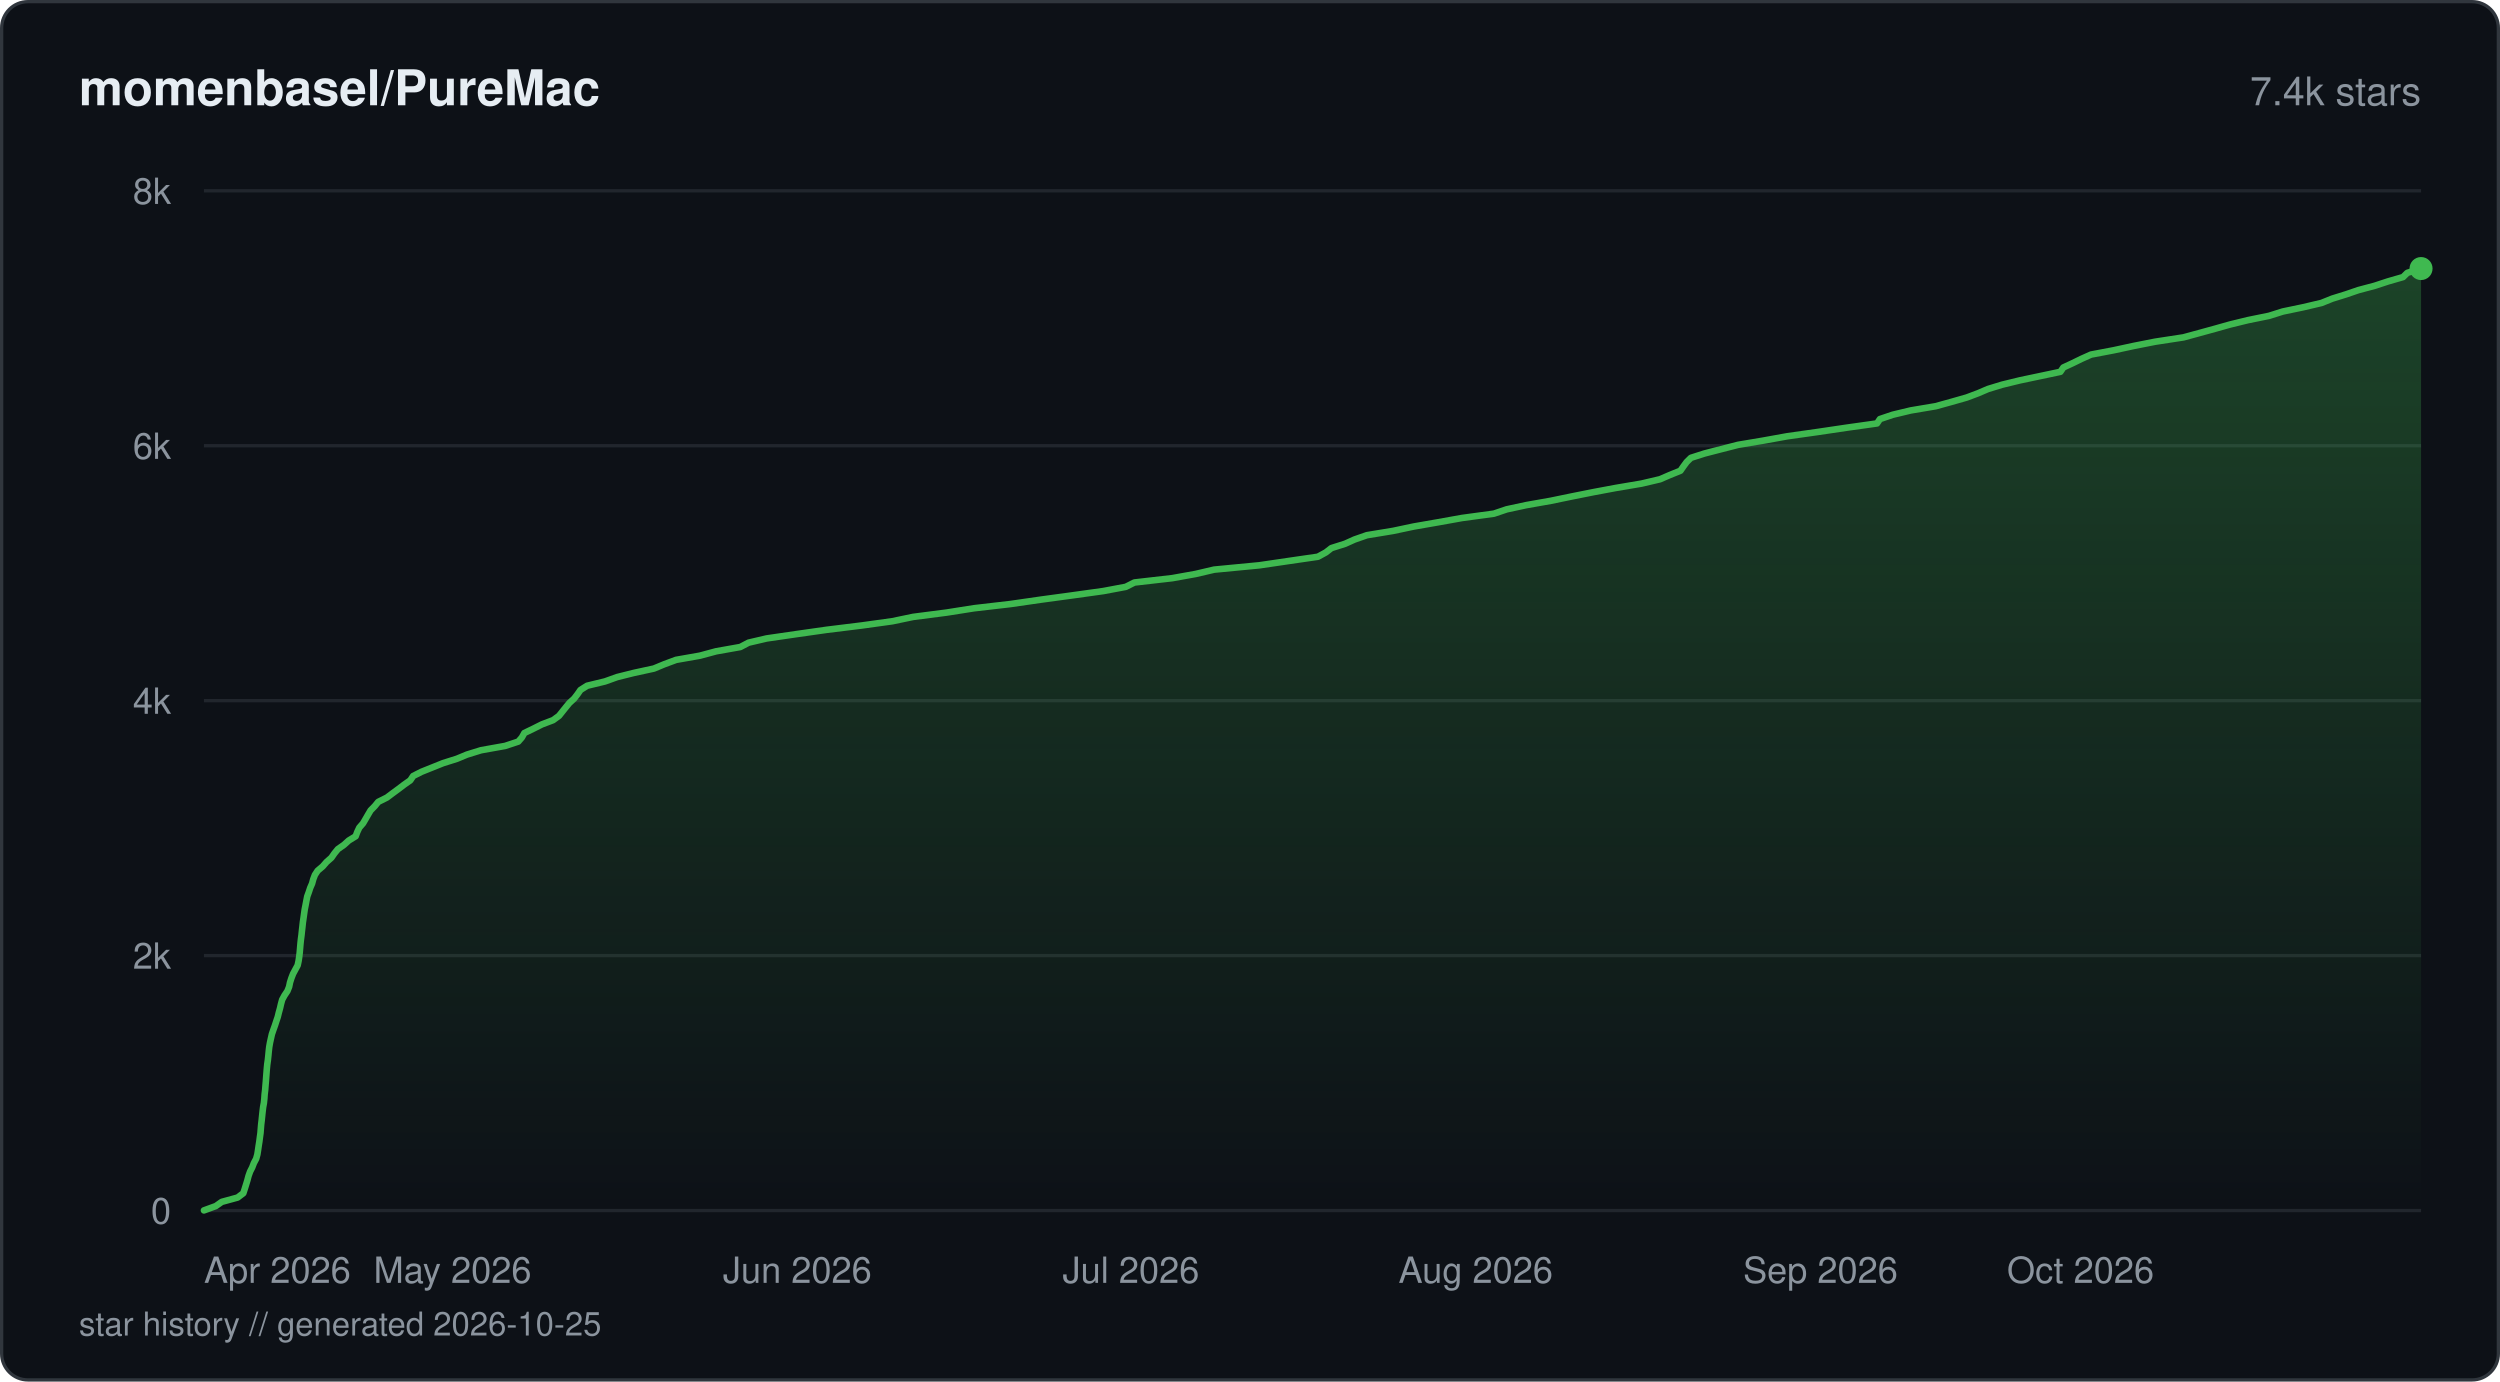
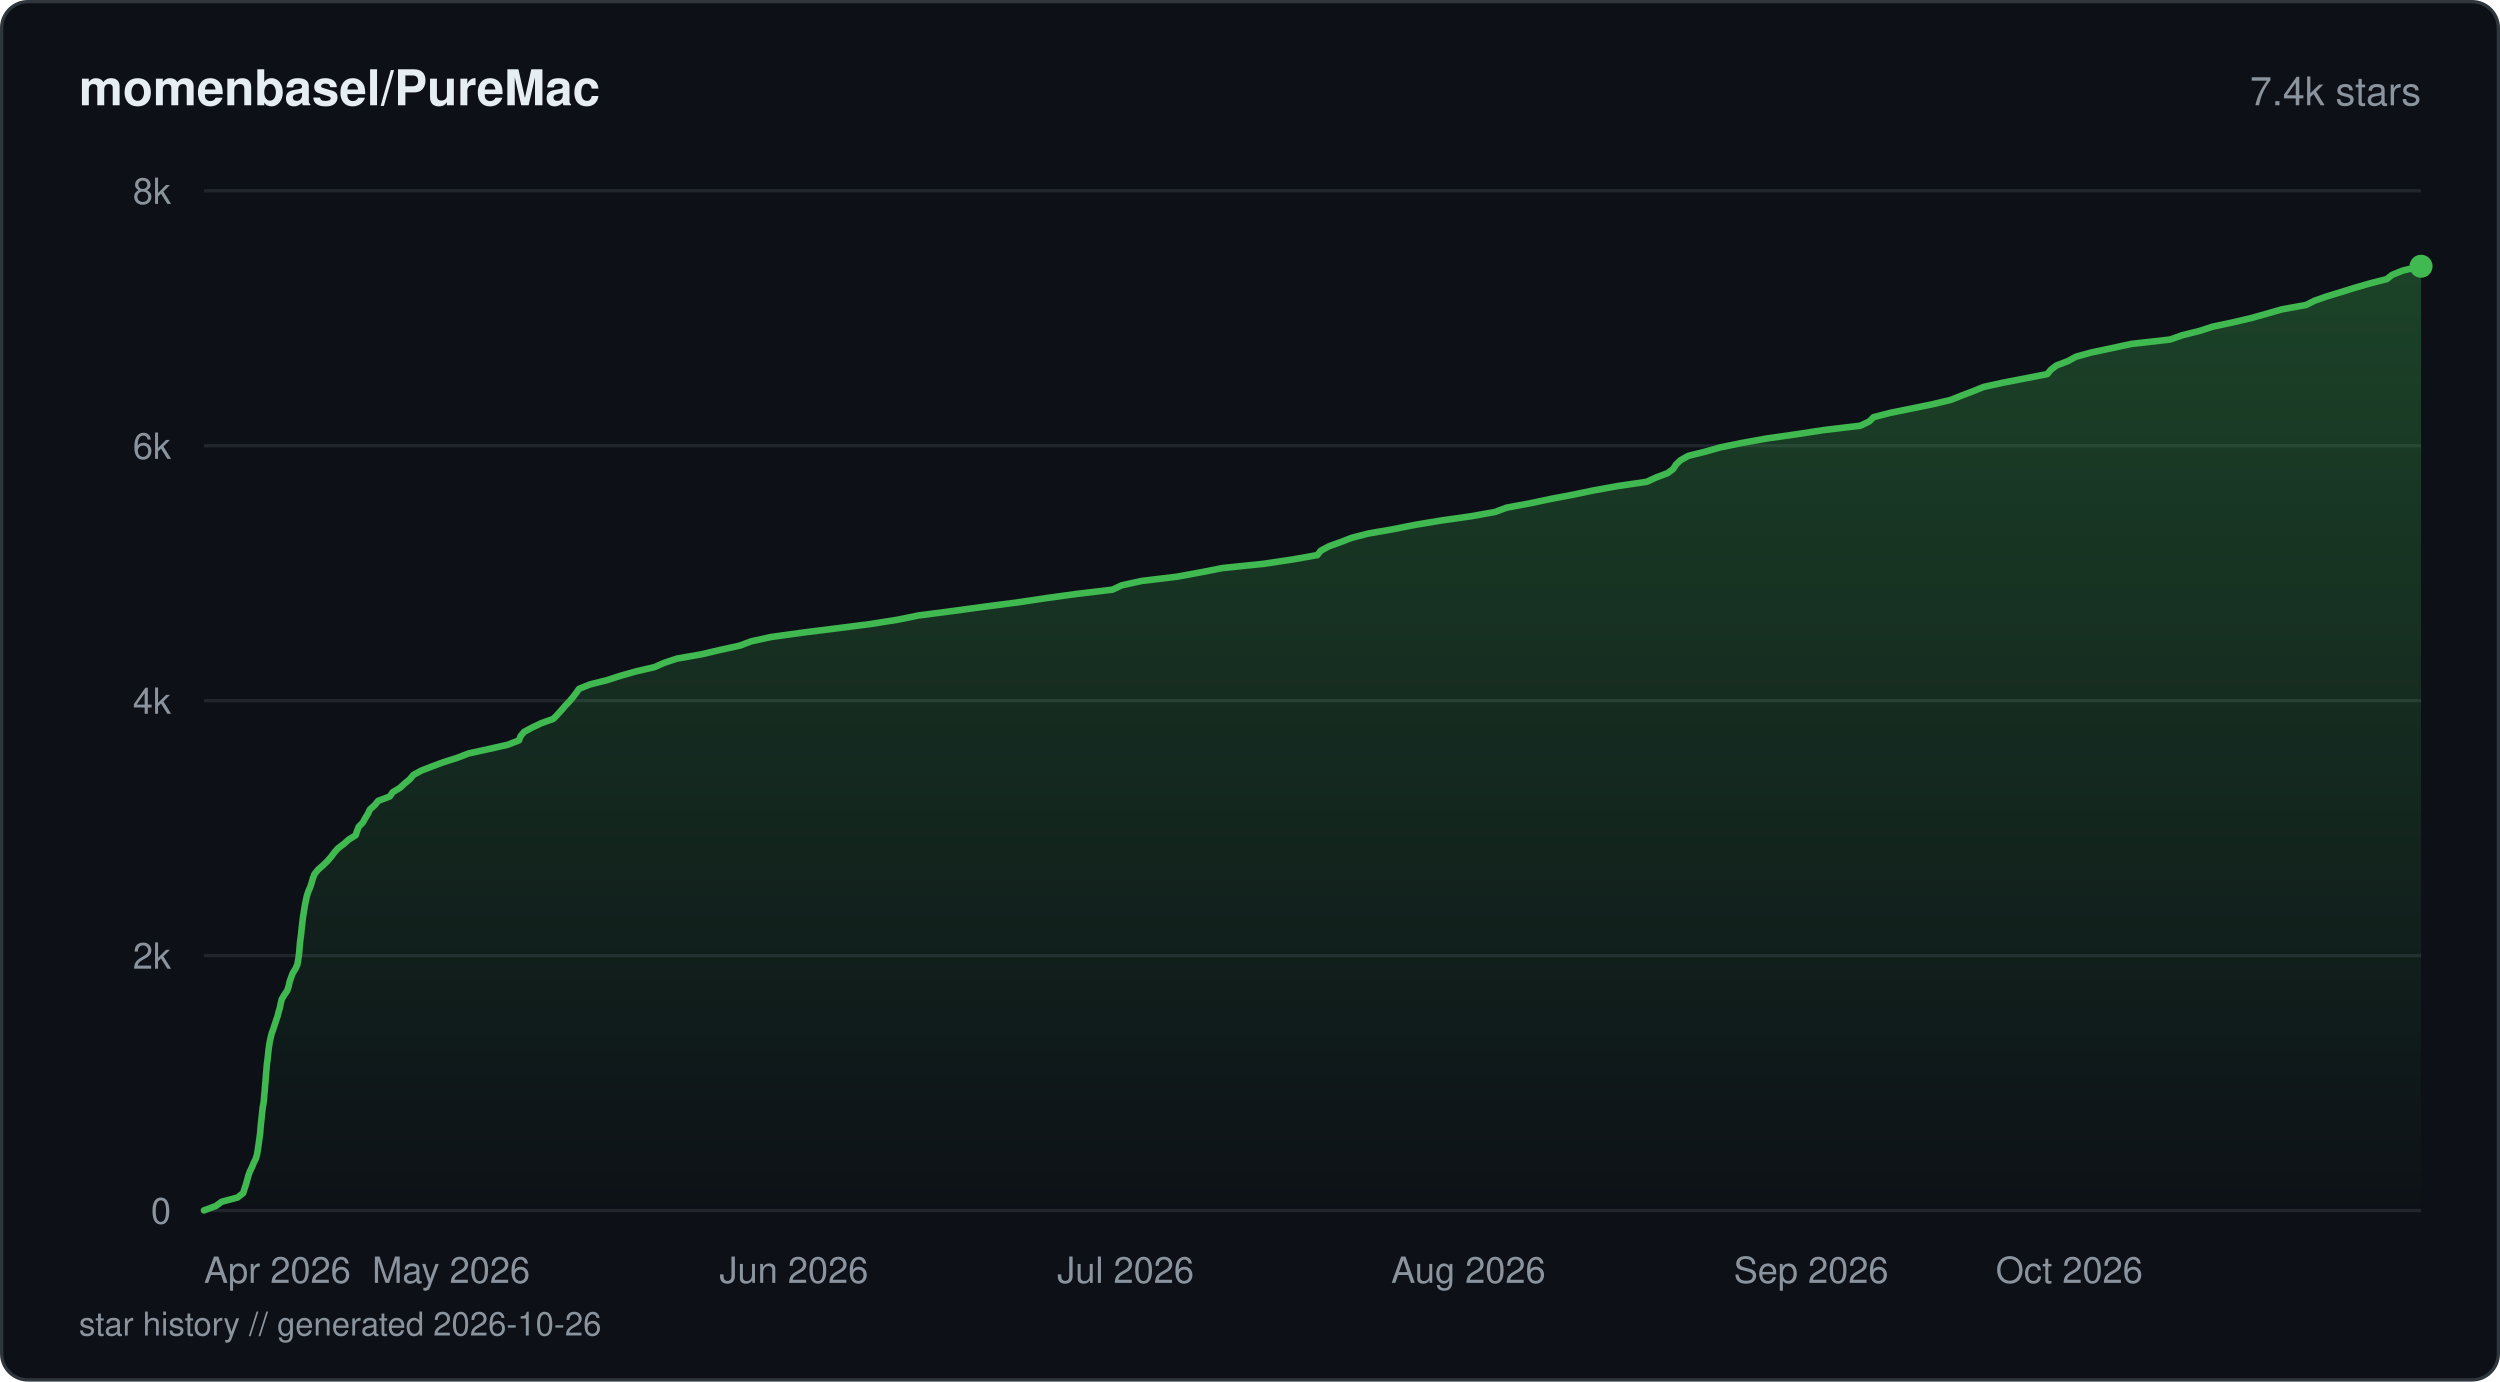
<svg xmlns="http://www.w3.org/2000/svg" viewBox="0 0 760 420" width="760" height="420" fill="none">
  <defs>
    <linearGradient id="fill-starhistorydarksvg" x1="0" y1="0" x2="0" y2="1">
      <stop offset="0%" stop-color="#3fb950" stop-opacity="0.3" />
      <stop offset="100%" stop-color="#3fb950" stop-opacity="0" />
    </linearGradient>
  </defs>
  <rect x="0.5" y="0.5" width="759" height="419" rx="8" fill="#0d1117" stroke="#30363d" stroke-width="1" />
  <text x="24" y="32" fill="#e6edf3" font-family="-apple-system, BlinkMacSystemFont, 'Segoe UI', Helvetica, Arial, sans-serif" font-size="15" font-weight="600">momenbasel/PureMac</text>
  <text x="736" y="32" fill="#8b949e" font-family="-apple-system, BlinkMacSystemFont, 'Segoe UI', Helvetica, Arial, sans-serif" font-size="12" text-anchor="end">7.4k stars</text>
  <line x1="62" y1="368" x2="736" y2="368" stroke="#21262d" stroke-width="1" />
  <text x="52" y="372" fill="#8b949e" font-family="-apple-system, BlinkMacSystemFont, 'Segoe UI', Helvetica, Arial, sans-serif" font-size="11" text-anchor="end">0</text>
  <line x1="62" y1="290.5" x2="736" y2="290.5" stroke="#21262d" stroke-width="1" />
  <text x="52" y="294.5" fill="#8b949e" font-family="-apple-system, BlinkMacSystemFont, 'Segoe UI', Helvetica, Arial, sans-serif" font-size="11" text-anchor="end">2k</text>
  <line x1="62" y1="213" x2="736" y2="213" stroke="#21262d" stroke-width="1" />
  <text x="52" y="217" fill="#8b949e" font-family="-apple-system, BlinkMacSystemFont, 'Segoe UI', Helvetica, Arial, sans-serif" font-size="11" text-anchor="end">4k</text>
  <line x1="62" y1="135.5" x2="736" y2="135.5" stroke="#21262d" stroke-width="1" />
  <text x="52" y="139.5" fill="#8b949e" font-family="-apple-system, BlinkMacSystemFont, 'Segoe UI', Helvetica, Arial, sans-serif" font-size="11" text-anchor="end">6k</text>
  <line x1="62" y1="58" x2="736" y2="58" stroke="#21262d" stroke-width="1" />
  <text x="52" y="62" fill="#8b949e" font-family="-apple-system, BlinkMacSystemFont, 'Segoe UI', Helvetica, Arial, sans-serif" font-size="11" text-anchor="end">8k</text>
-   <path d="M62 367.96 L65.62 366.64 L67.42 365.37 L72.24 364.05 L73.97 362.73 L74.4 361.41 L74.8 360.13 L75.2 358.82 L75.55 357.5 L76.02 356.18 L76.67 354.9 L77.17 353.59 L77.87 352.27 L78.24 350.95 L78.44 349.67 L78.63 348.35 L78.84 347.04 L79.01 345.72 L79.19 344.44 L79.29 343.12 L79.4 341.81 L79.56 340.49 L79.69 339.21 L79.83 337.89 L79.99 336.57 L80.22 335.3 L80.36 333.98 L80.45 332.66 L80.61 331.34 L80.71 330.06 L80.82 328.75 L80.92 327.43 L81.02 326.11 L81.12 324.83 L81.25 323.52 L81.44 322.2 L81.58 320.88 L81.7 319.6 L81.85 318.28 L82.08 316.97 L82.37 315.65 L82.66 314.37 L83.11 313.05 L83.58 311.74 L84.01 310.42 L84.44 309.14 L84.76 307.82 L85.13 306.5 L85.43 305.19 L85.78 303.91 L86.5 302.59 L87.38 301.27 L87.89 299.99 L88.16 298.68 L88.58 297.36 L89.09 296.04 L89.78 294.76 L90.49 293.45 L90.77 292.13 L90.97 290.81 L91.12 289.53 L91.23 288.21 L91.34 286.9 L91.48 285.58 L91.65 284.3 L91.79 282.98 L91.94 281.66 L92.08 280.35 L92.27 279.07 L92.45 277.75 L92.64 276.43 L92.9 275.12 L93.14 273.84 L93.4 272.52 L93.88 271.2 L94.3 269.92 L94.87 268.61 L95.23 267.29 L95.73 265.97 L96.57 264.69 L98.11 263.38 L99.26 262.06 L100.75 260.74 L101.64 259.46 L102.71 258.14 L104.57 256.83 L106.03 255.51 L108.12 254.23 L108.61 252.91 L109.23 251.6 L110.37 250.28 L111.12 249 L111.88 247.68 L112.66 246.36 L113.94 245.05 L114.99 243.77 L117.63 242.45 L119.38 241.13 L121.13 239.85 L122.85 238.54 L124.73 237.22 L125.61 235.9 L128.15 234.62 L131.41 233.31 L134.7 231.99 L138.89 230.67 L141.97 229.39 L146.24 228.07 L153.56 226.76 L157.56 225.44 L158.67 224.16 L159.4 222.84 L162.12 221.53 L164.75 220.21 L168.13 218.93 L169.94 217.61 L170.99 216.29 L172.04 214.98 L173.09 213.7 L174.53 212.38 L175.55 211.06 L176.46 209.75 L178.48 208.47 L183.94 207.15 L187.62 205.83 L192.75 204.55 L198.79 203.24 L201.97 201.92 L205.53 200.6 L212.8 199.32 L217.69 198 L225.06 196.69 L227.57 195.37 L233.05 194.09 L242.11 192.77 L251.33 191.46 L262.03 190.14 L271.26 188.86 L277.59 187.54 L287.79 186.22 L296.1 184.91 L307.15 183.63 L316.3 182.31 L326.01 180.99 L335.42 179.68 L342.24 178.4 L344.86 177.08 L356.38 175.76 L363.49 174.48 L369.09 173.17 L382.86 171.85 L391.83 170.53 L400.65 169.25 L403.06 167.93 L404.75 166.62 L408.92 165.3 L411.76 164.02 L415.54 162.7 L423.5 161.39 L429.74 160.07 L437.09 158.79 L444.45 157.47 L454.15 156.15 L458.03 154.84 L463.98 153.56 L471.45 152.24 L477.84 150.92 L484.45 149.6 L491.25 148.33 L499.04 147.01 L504.66 145.69 L507.61 144.41 L510.85 143.1 L511.77 141.78 L512.74 140.46 L514.04 139.18 L518.17 137.86 L523.24 136.55 L528.39 135.23 L536.01 133.95 L543.32 132.63 L552.59 131.32 L561.5 130 L570.61 128.72 L571.5 127.4 L575.4 126.08 L580.88 124.77 L588.47 123.49 L593.24 122.17 L597.87 120.85 L601.36 119.54 L604.34 118.26 L608.66 116.94 L614.09 115.62 L620.35 114.3 L626.36 113.03 L627.26 111.71 L630.11 110.39 L632.73 109.11 L635.67 107.79 L642.57 106.48 L648.68 105.16 L655.17 103.88 L663.78 102.56 L668.59 101.25 L673.39 99.93 L677.94 98.65 L683.34 97.33 L689.81 96.01 L693.97 94.7 L700.11 93.42 L705.73 92.1 L709.02 90.78 L713.23 89.47 L716.97 88.19 L721.94 86.87 L725.95 85.55 L730.53 84.23 L731.82 82.95 L736 81.64 L736 368 L62 368 Z" fill="url(#fill-starhistorydarksvg)" />
-   <path d="M62 367.96 L65.62 366.64 L67.42 365.37 L72.24 364.05 L73.97 362.73 L74.4 361.41 L74.8 360.13 L75.2 358.82 L75.55 357.5 L76.02 356.18 L76.67 354.9 L77.17 353.59 L77.87 352.27 L78.24 350.95 L78.44 349.67 L78.63 348.35 L78.84 347.04 L79.01 345.72 L79.19 344.44 L79.29 343.12 L79.4 341.81 L79.56 340.49 L79.69 339.21 L79.83 337.89 L79.99 336.57 L80.22 335.3 L80.36 333.98 L80.45 332.66 L80.61 331.34 L80.71 330.06 L80.82 328.75 L80.92 327.43 L81.02 326.11 L81.12 324.83 L81.25 323.52 L81.44 322.2 L81.58 320.88 L81.7 319.6 L81.85 318.28 L82.08 316.97 L82.37 315.65 L82.66 314.37 L83.11 313.05 L83.58 311.74 L84.01 310.42 L84.44 309.14 L84.76 307.82 L85.13 306.5 L85.43 305.19 L85.78 303.91 L86.5 302.59 L87.38 301.27 L87.89 299.99 L88.16 298.68 L88.58 297.36 L89.09 296.04 L89.78 294.76 L90.49 293.45 L90.77 292.13 L90.97 290.81 L91.12 289.53 L91.23 288.21 L91.34 286.9 L91.48 285.58 L91.65 284.3 L91.79 282.98 L91.94 281.66 L92.08 280.35 L92.27 279.07 L92.45 277.75 L92.64 276.43 L92.9 275.12 L93.14 273.84 L93.4 272.52 L93.88 271.2 L94.3 269.92 L94.87 268.61 L95.23 267.29 L95.73 265.97 L96.57 264.69 L98.11 263.38 L99.26 262.06 L100.75 260.74 L101.64 259.46 L102.71 258.14 L104.57 256.83 L106.03 255.51 L108.12 254.23 L108.61 252.91 L109.23 251.6 L110.37 250.28 L111.12 249 L111.88 247.68 L112.66 246.36 L113.94 245.05 L114.99 243.77 L117.63 242.45 L119.38 241.13 L121.13 239.85 L122.85 238.54 L124.73 237.22 L125.61 235.9 L128.15 234.62 L131.41 233.31 L134.7 231.99 L138.89 230.67 L141.97 229.39 L146.24 228.07 L153.56 226.76 L157.56 225.44 L158.67 224.16 L159.4 222.84 L162.12 221.53 L164.75 220.21 L168.13 218.93 L169.94 217.61 L170.99 216.29 L172.04 214.98 L173.09 213.7 L174.53 212.38 L175.55 211.06 L176.46 209.75 L178.48 208.47 L183.94 207.15 L187.62 205.83 L192.75 204.55 L198.79 203.24 L201.97 201.92 L205.53 200.6 L212.8 199.32 L217.69 198 L225.06 196.69 L227.57 195.37 L233.05 194.09 L242.11 192.77 L251.33 191.46 L262.03 190.14 L271.26 188.86 L277.59 187.54 L287.79 186.22 L296.1 184.91 L307.15 183.63 L316.3 182.31 L326.01 180.99 L335.42 179.68 L342.24 178.4 L344.86 177.08 L356.38 175.76 L363.49 174.48 L369.09 173.17 L382.86 171.85 L391.83 170.53 L400.65 169.25 L403.06 167.93 L404.75 166.62 L408.92 165.3 L411.76 164.02 L415.54 162.7 L423.5 161.39 L429.74 160.07 L437.09 158.79 L444.45 157.47 L454.15 156.15 L458.03 154.84 L463.98 153.56 L471.45 152.24 L477.84 150.92 L484.45 149.6 L491.25 148.33 L499.04 147.01 L504.66 145.69 L507.61 144.41 L510.85 143.1 L511.77 141.78 L512.74 140.46 L514.04 139.18 L518.17 137.86 L523.24 136.55 L528.39 135.23 L536.01 133.95 L543.32 132.63 L552.59 131.32 L561.5 130 L570.61 128.72 L571.5 127.4 L575.4 126.08 L580.88 124.77 L588.47 123.49 L593.24 122.17 L597.87 120.85 L601.36 119.54 L604.34 118.26 L608.66 116.94 L614.09 115.62 L620.35 114.3 L626.36 113.03 L627.26 111.71 L630.11 110.39 L632.73 109.11 L635.67 107.79 L642.57 106.48 L648.68 105.16 L655.17 103.88 L663.78 102.56 L668.59 101.25 L673.39 99.93 L677.94 98.65 L683.34 97.33 L689.81 96.01 L693.97 94.7 L700.11 93.42 L705.73 92.1 L709.02 90.78 L713.23 89.47 L716.97 88.19 L721.94 86.87 L725.95 85.55 L730.53 84.23 L731.82 82.95 L736 81.64" stroke="#3fb950" stroke-width="2" stroke-linejoin="round" stroke-linecap="round" fill="none" />
-   <circle cx="736" cy="81.64" r="3.5" fill="#3fb950" />
+   <path d="M62 367.96 L65.6 366.64 L67.39 365.33 L72.19 364.05 L73.9 362.73 L74.33 361.41 L74.76 360.1 L75.13 358.78 L75.48 357.46 L75.94 356.18 L76.59 354.86 L77.12 353.55 L77.78 352.23 L78.15 350.91 L78.36 349.59 L78.55 348.32 L78.74 347 L78.92 345.68 L79.1 344.36 L79.19 343.05 L79.31 341.77 L79.46 340.45 L79.6 339.13 L79.73 337.81 L79.89 336.5 L80.14 335.18 L80.26 333.9 L80.36 332.58 L80.5 331.27 L80.6 329.95 L80.72 328.63 L80.81 327.35 L80.92 326.03 L81.03 324.72 L81.15 323.4 L81.34 322.08 L81.47 320.76 L81.6 319.49 L81.77 318.17 L81.97 316.85 L82.26 315.53 L82.57 314.22 L83.06 312.9 L83.48 311.62 L83.91 310.3 L84.36 308.98 L84.69 307.67 L85.07 306.35 L85.34 305.07 L85.66 303.75 L86.44 302.44 L87.33 301.12 L87.76 299.8 L88.03 298.48 L88.48 297.2 L88.96 295.89 L89.79 294.57 L90.4 293.25 L90.62 291.93 L90.82 290.65 L90.97 289.34 L91.08 288.02 L91.18 286.7 L91.34 285.39 L91.53 284.07 L91.65 282.79 L91.8 281.47 L91.95 280.15 L92.11 278.84 L92.32 277.52 L92.52 276.2 L92.74 274.92 L93.02 273.61 L93.3 272.29 L93.75 270.97 L94.32 269.65 L94.74 268.37 L95.1 267.06 L95.61 265.74 L96.66 264.42 L98.15 263.1 L99.52 261.79 L100.63 260.51 L101.61 259.19 L102.78 257.87 L104.51 256.56 L106 255.24 L108.12 253.92 L108.53 252.64 L109.07 251.32 L110.34 250.01 L111.03 248.69 L111.86 247.37 L112.43 246.09 L113.91 244.77 L114.96 243.46 L118.47 242.14 L119.39 240.82 L121.57 239.51 L122.97 238.23 L124.56 236.91 L125.65 235.59 L128.06 234.27 L131.42 232.96 L134.87 231.68 L139.06 230.36 L142.47 229.04 L148.48 227.73 L154.34 226.41 L157.75 225.09 L158.24 223.81 L159.32 222.49 L161.76 221.18 L164.52 219.86 L168.22 218.54 L169.48 217.22 L170.64 215.95 L171.75 214.63 L173.02 213.31 L174.15 211.99 L175.14 210.68 L176.03 209.4 L179.31 208.08 L184.56 206.76 L188.64 205.44 L193.25 204.13 L198.95 202.81 L201.87 201.53 L205.8 200.21 L213.31 198.9 L218.9 197.58 L224.94 196.26 L228.33 194.98 L234.32 193.66 L243.75 192.35 L254.28 191.03 L264.56 189.71 L272.91 188.39 L279.19 187.11 L289.25 185.8 L298.94 184.48 L309.13 183.16 L317.9 181.85 L327.48 180.53 L338.22 179.25 L341.01 177.93 L347.06 176.61 L357.9 175.3 L365.07 173.98 L371.55 172.7 L384.28 171.38 L393.03 170.07 L400.46 168.75 L401.5 167.43 L403.92 166.11 L407.46 164.83 L410.84 163.52 L415.92 162.2 L423.48 160.88 L430.14 159.56 L438 158.25 L447.04 156.97 L454.45 155.65 L458 154.33 L465.11 153.01 L471.27 151.7 L478.04 150.42 L484.38 149.1 L491.68 147.78 L500.58 146.47 L503.45 145.15 L506.98 143.83 L508.67 142.55 L509.49 141.23 L510.87 139.92 L513.2 138.6 L518.49 137.28 L522.99 136 L529.39 134.69 L536.65 133.37 L545.88 132.05 L554.49 130.73 L565.53 129.42 L568.23 128.14 L569.56 126.82 L574.66 125.5 L581.17 124.19 L587.59 122.87 L593.1 121.55 L596.3 120.27 L599.76 118.95 L602.98 117.64 L608.97 116.32 L615.82 115 L622.39 113.72 L623.46 112.41 L625.2 111.09 L628.67 109.77 L631.08 108.45 L635.81 107.14 L641.85 105.86 L648.01 104.54 L659.71 103.22 L663.44 101.9 L668.7 100.59 L672.64 99.31 L678.84 97.99 L684.48 96.67 L689.12 95.36 L693.7 94.04 L701.02 92.72 L703.58 91.44 L707.31 90.12 L711.62 88.81 L715.84 87.49 L720.4 86.17 L725.57 84.85 L727.19 83.57 L730.41 82.26 L736 80.94 L736 368 L62 368 Z" fill="url(#fill-starhistorydarksvg)" />
+   <path d="M62 367.96 L65.6 366.64 L67.39 365.33 L72.19 364.05 L73.9 362.73 L74.33 361.41 L74.76 360.1 L75.13 358.78 L75.48 357.46 L75.94 356.18 L76.59 354.86 L77.12 353.55 L77.78 352.23 L78.15 350.91 L78.36 349.59 L78.55 348.32 L78.74 347 L78.92 345.68 L79.1 344.36 L79.19 343.05 L79.31 341.77 L79.46 340.45 L79.6 339.13 L79.73 337.81 L79.89 336.5 L80.14 335.18 L80.26 333.9 L80.36 332.58 L80.5 331.27 L80.6 329.95 L80.72 328.63 L80.81 327.35 L80.92 326.03 L81.03 324.72 L81.15 323.4 L81.34 322.08 L81.47 320.76 L81.6 319.49 L81.77 318.17 L81.97 316.85 L82.26 315.53 L82.57 314.22 L83.06 312.9 L83.48 311.62 L83.91 310.3 L84.36 308.98 L84.69 307.67 L85.07 306.35 L85.34 305.07 L85.66 303.75 L86.44 302.44 L87.33 301.12 L87.76 299.8 L88.03 298.48 L88.48 297.2 L88.96 295.89 L89.79 294.57 L90.4 293.25 L90.62 291.93 L90.82 290.65 L90.97 289.34 L91.08 288.02 L91.18 286.7 L91.34 285.39 L91.53 284.07 L91.65 282.79 L91.8 281.47 L91.95 280.15 L92.11 278.84 L92.32 277.52 L92.52 276.2 L92.74 274.92 L93.02 273.61 L93.3 272.29 L93.75 270.97 L94.32 269.65 L94.74 268.37 L95.1 267.06 L95.61 265.74 L96.66 264.42 L98.15 263.1 L99.52 261.79 L100.63 260.51 L101.61 259.19 L102.78 257.87 L104.51 256.56 L106 255.24 L108.12 253.92 L108.53 252.64 L109.07 251.32 L110.34 250.01 L111.03 248.69 L111.86 247.37 L112.43 246.09 L113.91 244.77 L114.96 243.46 L118.47 242.14 L119.39 240.82 L121.57 239.51 L122.97 238.23 L124.56 236.91 L125.65 235.59 L128.06 234.27 L131.42 232.96 L134.87 231.68 L139.06 230.36 L142.47 229.04 L148.48 227.73 L154.34 226.41 L157.75 225.09 L158.24 223.81 L159.32 222.49 L161.76 221.18 L164.52 219.86 L168.22 218.54 L169.48 217.22 L170.64 215.95 L171.75 214.63 L173.02 213.31 L174.15 211.99 L175.14 210.68 L176.03 209.4 L179.31 208.08 L184.56 206.76 L188.64 205.44 L193.25 204.13 L198.95 202.81 L201.87 201.53 L205.8 200.21 L213.31 198.9 L218.9 197.58 L224.94 196.26 L228.33 194.98 L234.32 193.66 L243.75 192.35 L254.28 191.03 L264.56 189.71 L272.91 188.39 L279.19 187.11 L289.25 185.8 L298.94 184.48 L309.13 183.16 L317.9 181.85 L327.48 180.53 L338.22 179.25 L341.01 177.93 L347.06 176.61 L357.9 175.3 L365.07 173.98 L371.55 172.7 L384.28 171.38 L393.03 170.07 L400.46 168.75 L401.5 167.43 L403.92 166.11 L407.46 164.83 L410.84 163.52 L415.92 162.2 L423.48 160.88 L430.14 159.56 L438 158.25 L447.04 156.97 L454.45 155.65 L458 154.33 L465.11 153.01 L471.27 151.7 L478.04 150.42 L484.38 149.1 L491.68 147.78 L500.58 146.47 L503.45 145.15 L506.98 143.83 L508.67 142.55 L509.49 141.23 L510.87 139.92 L513.2 138.6 L518.49 137.28 L522.99 136 L529.39 134.69 L536.65 133.37 L545.88 132.05 L554.49 130.73 L565.53 129.42 L568.23 128.14 L569.56 126.82 L574.66 125.5 L581.17 124.19 L587.59 122.87 L593.1 121.55 L596.3 120.27 L599.76 118.95 L602.98 117.64 L608.97 116.32 L615.82 115 L622.39 113.72 L623.46 112.41 L625.2 111.09 L628.67 109.77 L631.08 108.45 L635.81 107.14 L641.85 105.86 L648.01 104.54 L659.71 103.22 L663.44 101.9 L668.7 100.59 L672.64 99.31 L678.84 97.99 L684.48 96.67 L689.12 95.36 L693.7 94.04 L701.02 92.72 L703.58 91.44 L707.31 90.12 L711.62 88.81 L715.84 87.49 L720.4 86.17 L725.57 84.85 L727.19 83.57 L730.41 82.26 L736 80.94" stroke="#3fb950" stroke-width="2" stroke-linejoin="round" stroke-linecap="round" fill="none" />
+   <circle cx="736" cy="80.94" r="3.5" fill="#3fb950" />
  <text x="62" y="390" fill="#8b949e" font-family="-apple-system, BlinkMacSystemFont, 'Segoe UI', Helvetica, Arial, sans-serif" font-size="11" text-anchor="start">Apr 2026</text>
-   <text x="137.57" y="390" fill="#8b949e" font-family="-apple-system, BlinkMacSystemFont, 'Segoe UI', Helvetica, Arial, sans-serif" font-size="11" text-anchor="middle">May 2026</text>
-   <text x="242.38" y="390" fill="#8b949e" font-family="-apple-system, BlinkMacSystemFont, 'Segoe UI', Helvetica, Arial, sans-serif" font-size="11" text-anchor="middle">Jun 2026</text>
-   <text x="343.8" y="390" fill="#8b949e" font-family="-apple-system, BlinkMacSystemFont, 'Segoe UI', Helvetica, Arial, sans-serif" font-size="11" text-anchor="middle">Jul 2026</text>
-   <text x="448.61" y="390" fill="#8b949e" font-family="-apple-system, BlinkMacSystemFont, 'Segoe UI', Helvetica, Arial, sans-serif" font-size="11" text-anchor="middle">Aug 2026</text>
-   <text x="553.42" y="390" fill="#8b949e" font-family="-apple-system, BlinkMacSystemFont, 'Segoe UI', Helvetica, Arial, sans-serif" font-size="11" text-anchor="middle">Sep 2026</text>
-   <text x="654.84" y="390" fill="#8b949e" font-family="-apple-system, BlinkMacSystemFont, 'Segoe UI', Helvetica, Arial, sans-serif" font-size="11" text-anchor="end">Oct 2026</text>
-   <text x="24" y="406" fill="#8b949e" font-family="-apple-system, BlinkMacSystemFont, 'Segoe UI', Helvetica, Arial, sans-serif" font-size="10">star history // generated 2026-10-25</text>
+   <text x="137.14" y="390" fill="#8b949e" font-family="-apple-system, BlinkMacSystemFont, 'Segoe UI', Helvetica, Arial, sans-serif" font-size="11" text-anchor="middle">May 2026</text>
+   <text x="241.34" y="390" fill="#8b949e" font-family="-apple-system, BlinkMacSystemFont, 'Segoe UI', Helvetica, Arial, sans-serif" font-size="11" text-anchor="middle">Jun 2026</text>
+   <text x="342.18" y="390" fill="#8b949e" font-family="-apple-system, BlinkMacSystemFont, 'Segoe UI', Helvetica, Arial, sans-serif" font-size="11" text-anchor="middle">Jul 2026</text>
+   <text x="446.38" y="390" fill="#8b949e" font-family="-apple-system, BlinkMacSystemFont, 'Segoe UI', Helvetica, Arial, sans-serif" font-size="11" text-anchor="middle">Aug 2026</text>
+   <text x="550.58" y="390" fill="#8b949e" font-family="-apple-system, BlinkMacSystemFont, 'Segoe UI', Helvetica, Arial, sans-serif" font-size="11" text-anchor="middle">Sep 2026</text>
+   <text x="651.42" y="390" fill="#8b949e" font-family="-apple-system, BlinkMacSystemFont, 'Segoe UI', Helvetica, Arial, sans-serif" font-size="11" text-anchor="end">Oct 2026</text>
+   <text x="24" y="406" fill="#8b949e" font-family="-apple-system, BlinkMacSystemFont, 'Segoe UI', Helvetica, Arial, sans-serif" font-size="10">star history // generated 2026-10-26</text>
</svg>
